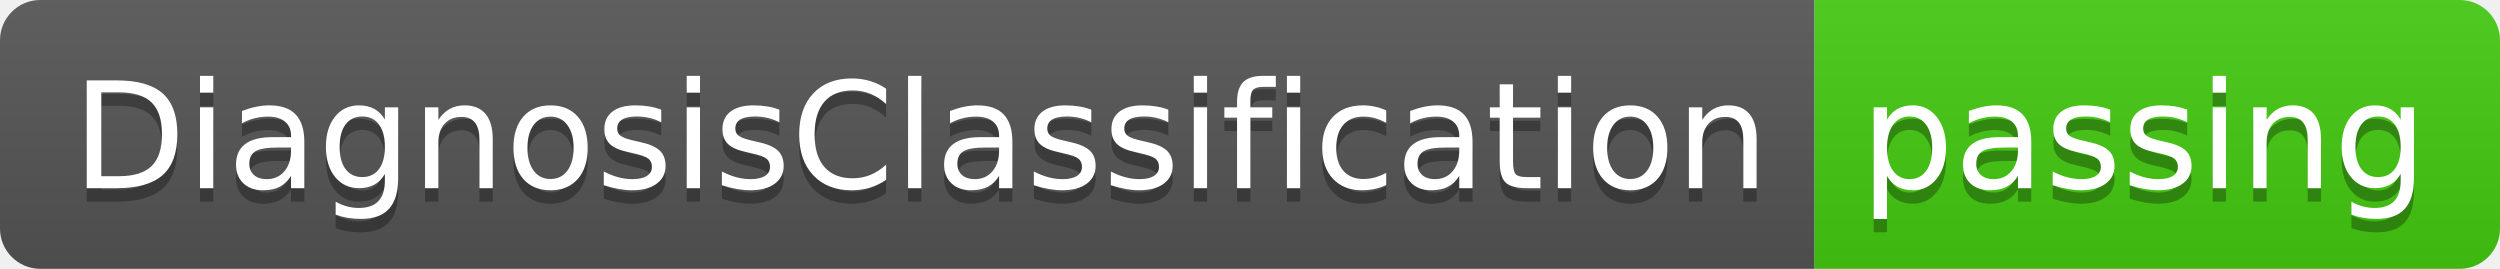
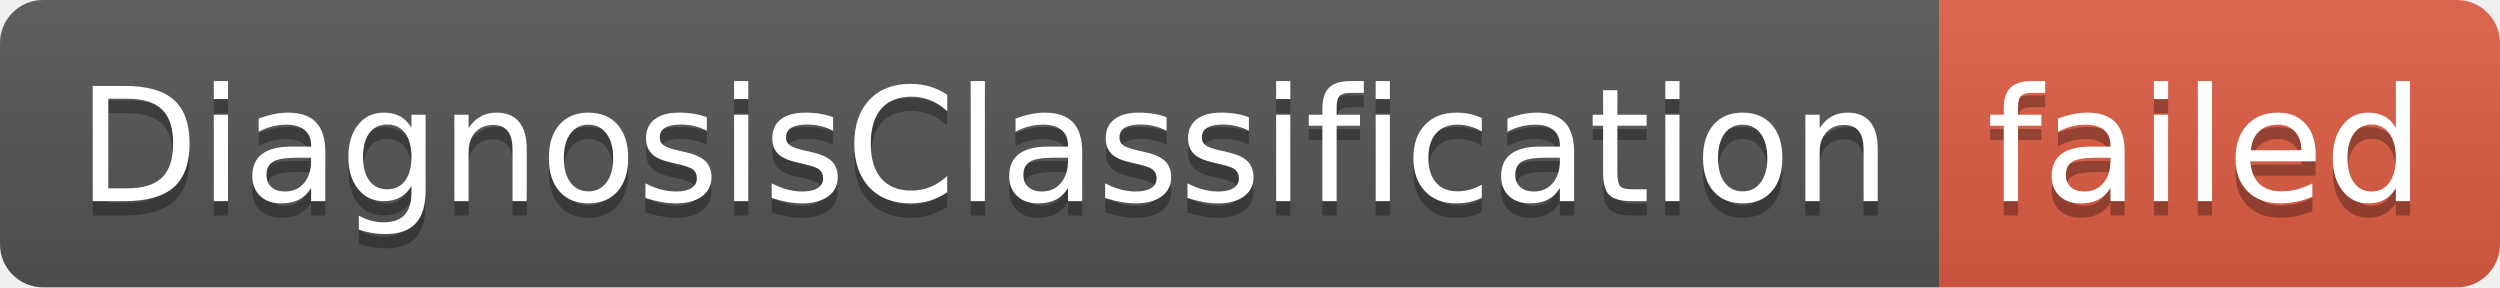
- <svg xmlns="http://www.w3.org/2000/svg" width="186" height="20" role="img" aria-label="DiagnosisClassification: passing">
+ <svg xmlns="http://www.w3.org/2000/svg" width="174" height="20" role="img" aria-label="DiagnosisClassification: failed">
  <linearGradient id="s" x2="0" y2="100%">
    <stop offset="0" stop-color="#bbb" stop-opacity=".1" />
    <stop offset="1" stop-opacity=".1" />
  </linearGradient>
  <clipPath id="r">
-     <rect width="186" height="20" rx="3" fill="#fff" />
+     <rect width="174" height="20" rx="3" fill="#fff" />
  </clipPath>
  <g clip-path="url(#r)">
    <rect width="135" height="20" fill="#555" />
-     <rect x="135" width="51" height="20" fill="#4c1" />
-     <rect width="186" height="20" fill="url(#s)" />
+     <rect x="135" width="39" height="20" fill="#e05d44" />
+     <rect width="174" height="20" fill="url(#s)" />
  </g>
  <g fill="#fff" text-anchor="middle" font-family="Verdana,Geneva,DejaVu Sans,sans-serif" text-rendering="geometricPrecision" font-size="110">
    <text aria-hidden="true" x="685" y="150" fill="#010101" fill-opacity=".3" transform="scale(.1)" textLength="1250">DiagnosisClassification</text>
    <text x="685" y="140" transform="scale(.1)" fill="#fff" textLength="1250">DiagnosisClassification</text>
-     <text aria-hidden="true" x="1595" y="150" fill="#010101" fill-opacity=".3" transform="scale(.1)" textLength="410">passing</text>
-     <text x="1595" y="140" transform="scale(.1)" fill="#fff" textLength="410">passing</text>
+     <text aria-hidden="true" x="1535" y="150" fill="#010101" fill-opacity=".3" transform="scale(.1)" textLength="290">failed</text>
+     <text x="1535" y="140" transform="scale(.1)" fill="#fff" textLength="290">failed</text>
  </g>
</svg>
